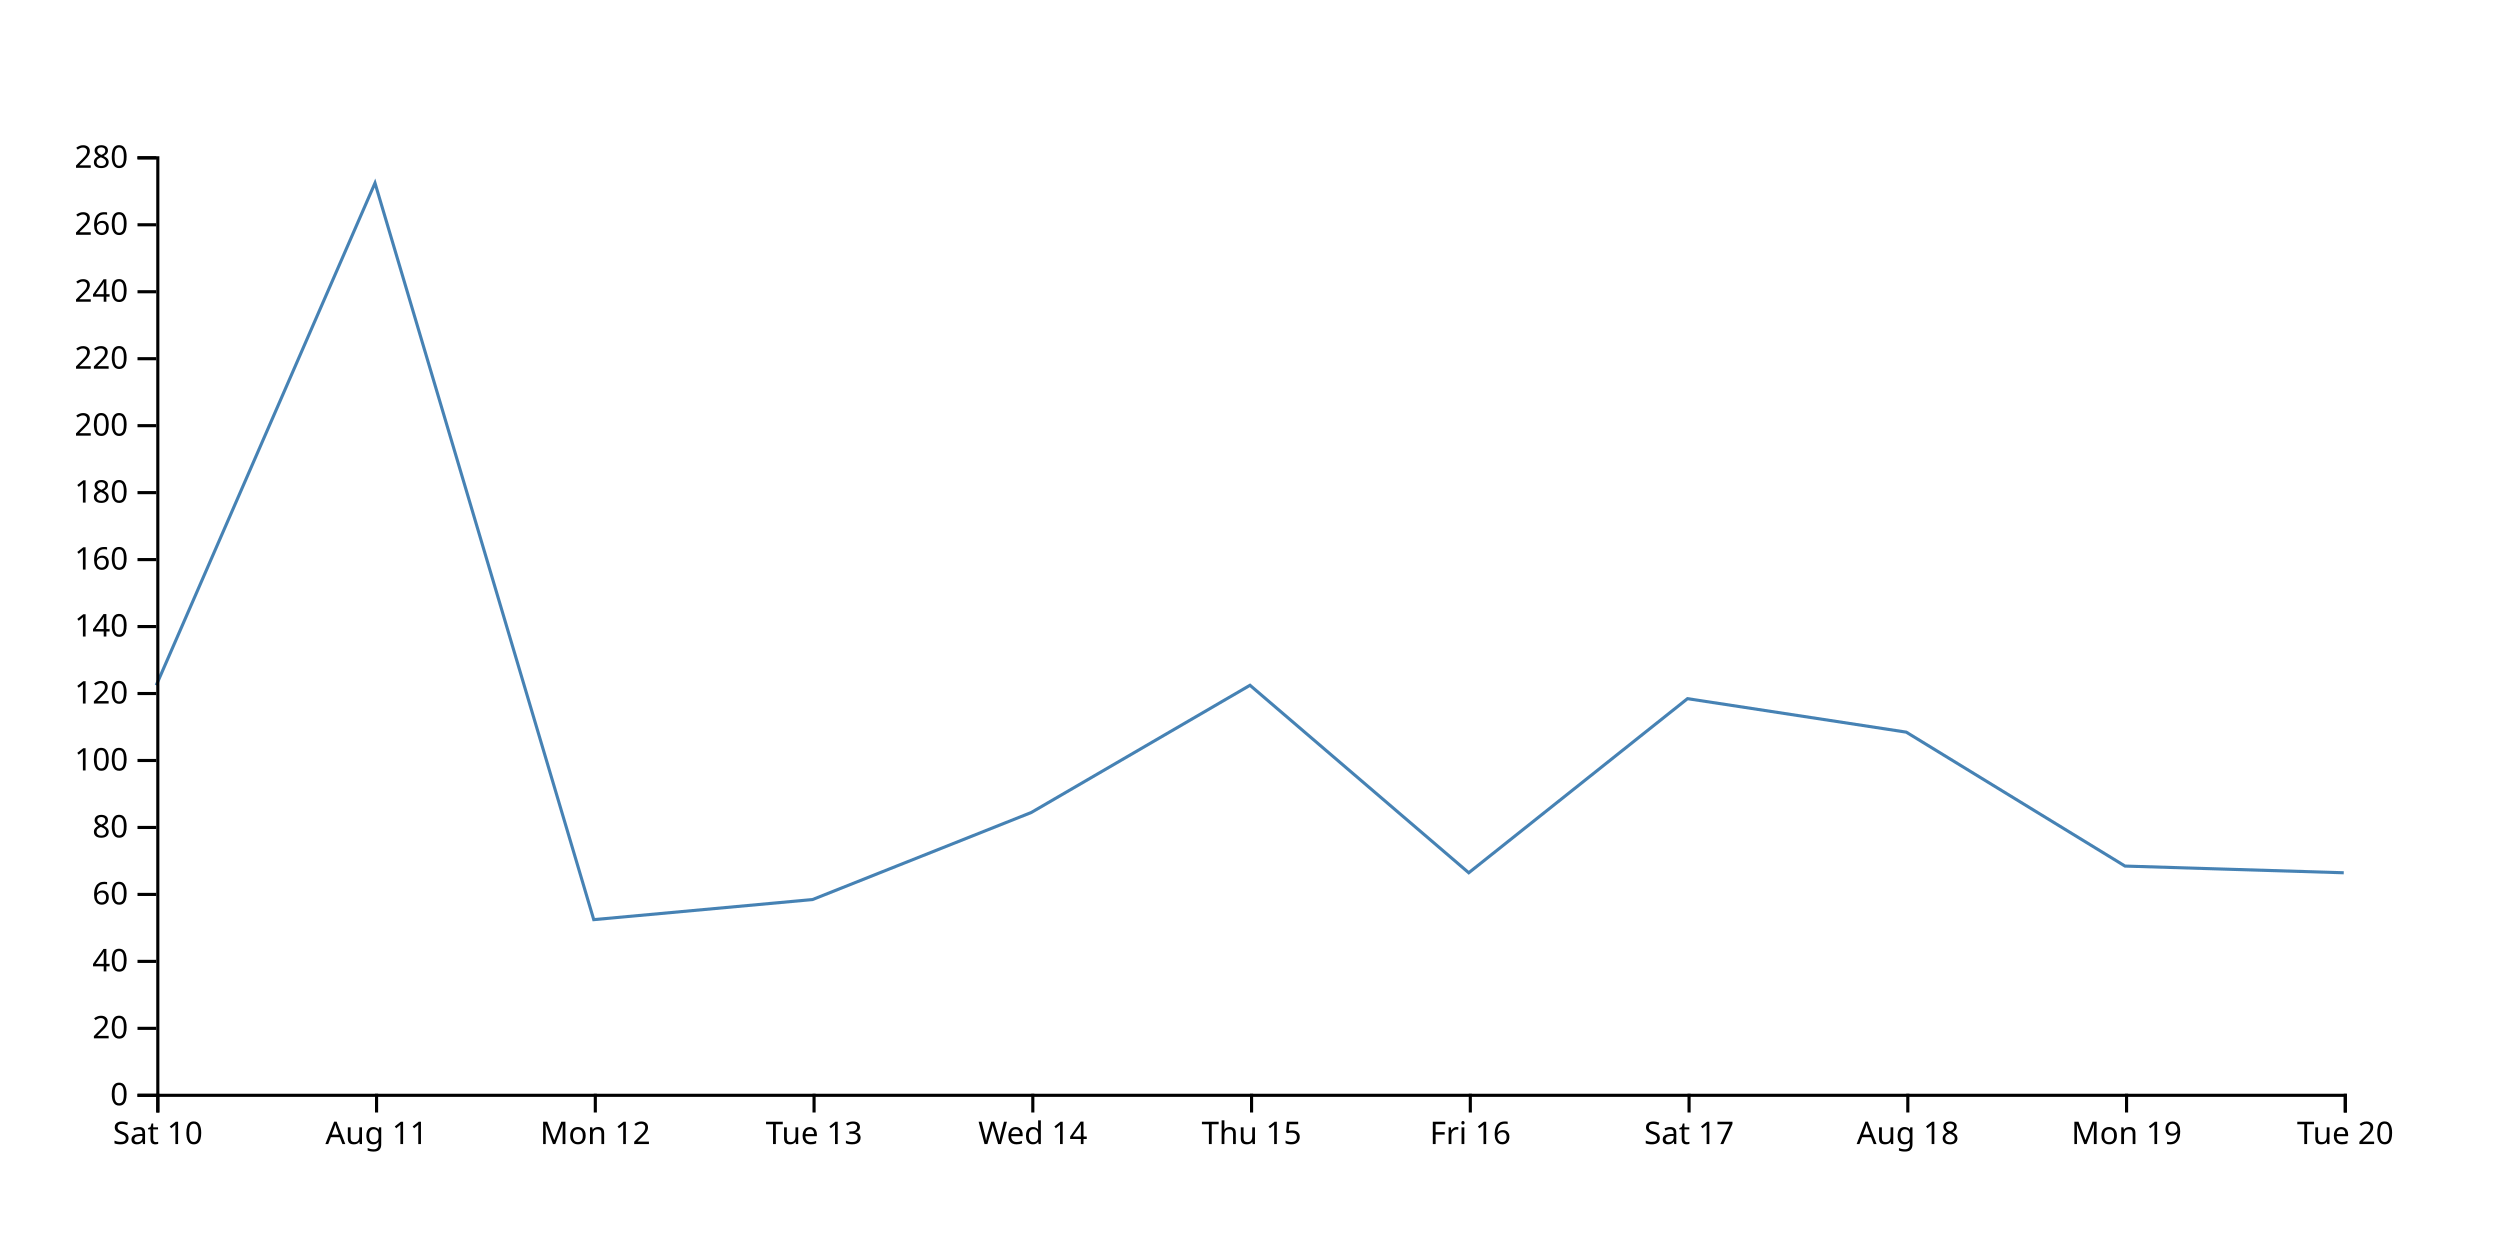
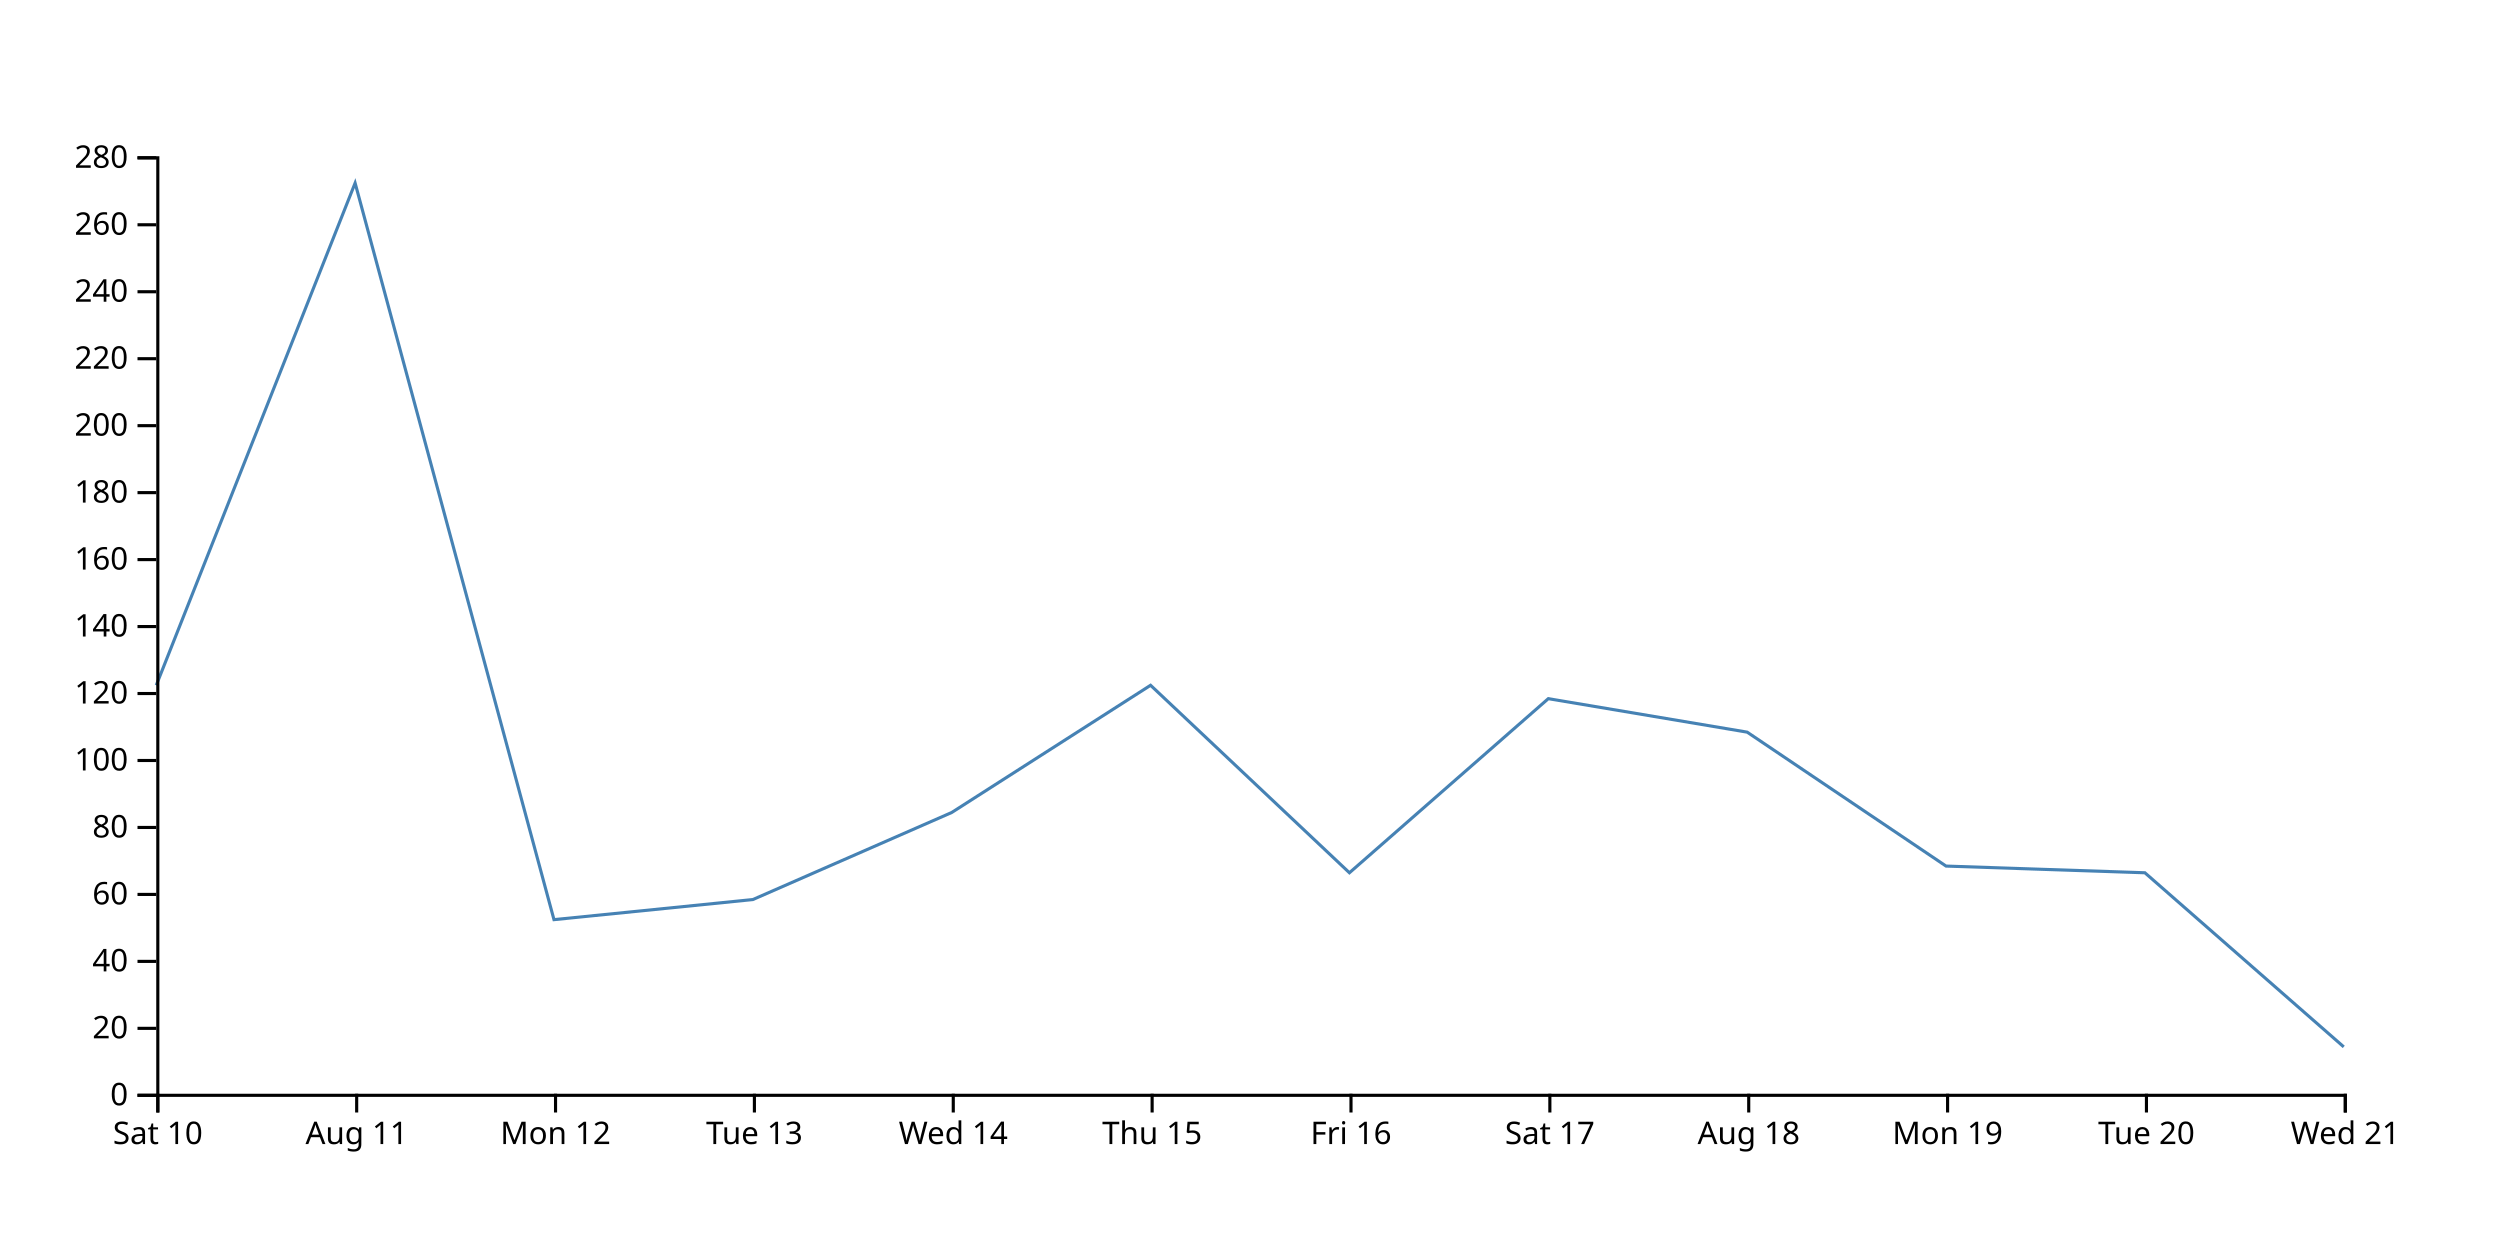
<svg xmlns="http://www.w3.org/2000/svg" width="800" height="400">
-   <path d="M750,279.286L680,277.143L610,234.286L540,223.571L470,279.286L400,219.286L330,260L260,287.857L190,294.286L120,58.571L50,219.286" fill="none" stroke="steelblue" />
+   <path d="M750,335L686.364,279.286L622.727,277.143L559.091,234.286L495.455,223.571L431.818,279.286L368.182,219.286L304.545,260L240.909,287.857L177.273,294.286L113.636,58.571L50,219.286" fill="none" stroke="steelblue" />
  <g transform="translate(0,350)" fill="none" font-size="10" font-family="sans-serif" text-anchor="middle">
    <path class="domain" stroke="currentColor" d="M50.5,6V0.5H750.5V6" />
    <g class="tick" opacity="1" transform="translate(50.5,0)">
      <line stroke="currentColor" y2="6" />
      <text fill="currentColor" y="9" dy="0.71em">Sat 10</text>
    </g>
-     <g class="tick" opacity="1" transform="translate(120.5,0)">
+     <g class="tick" opacity="1" transform="translate(114.1364,0)">
      <line stroke="currentColor" y2="6" />
      <text fill="currentColor" y="9" dy="0.71em">Aug 11</text>
    </g>
-     <g class="tick" opacity="1" transform="translate(190.5,0)">
+     <g class="tick" opacity="1" transform="translate(177.7727,0)">
      <line stroke="currentColor" y2="6" />
      <text fill="currentColor" y="9" dy="0.71em">Mon 12</text>
    </g>
-     <g class="tick" opacity="1" transform="translate(260.5,0)">
+     <g class="tick" opacity="1" transform="translate(241.4091,0)">
      <line stroke="currentColor" y2="6" />
      <text fill="currentColor" y="9" dy="0.71em">Tue 13</text>
    </g>
-     <g class="tick" opacity="1" transform="translate(330.5,0)">
+     <g class="tick" opacity="1" transform="translate(305.0455,0)">
      <line stroke="currentColor" y2="6" />
      <text fill="currentColor" y="9" dy="0.71em">Wed 14</text>
    </g>
-     <g class="tick" opacity="1" transform="translate(400.5,0)">
+     <g class="tick" opacity="1" transform="translate(368.6818,0)">
      <line stroke="currentColor" y2="6" />
      <text fill="currentColor" y="9" dy="0.71em">Thu 15</text>
    </g>
-     <g class="tick" opacity="1" transform="translate(470.5,0)">
+     <g class="tick" opacity="1" transform="translate(432.3182,0)">
      <line stroke="currentColor" y2="6" />
      <text fill="currentColor" y="9" dy="0.71em">Fri 16</text>
    </g>
-     <g class="tick" opacity="1" transform="translate(540.5,0)">
+     <g class="tick" opacity="1" transform="translate(495.9545,0)">
      <line stroke="currentColor" y2="6" />
      <text fill="currentColor" y="9" dy="0.71em">Sat 17</text>
    </g>
-     <g class="tick" opacity="1" transform="translate(610.5,0)">
+     <g class="tick" opacity="1" transform="translate(559.5909,0)">
      <line stroke="currentColor" y2="6" />
      <text fill="currentColor" y="9" dy="0.71em">Aug 18</text>
    </g>
-     <g class="tick" opacity="1" transform="translate(680.5,0)">
+     <g class="tick" opacity="1" transform="translate(623.2273,0)">
      <line stroke="currentColor" y2="6" />
      <text fill="currentColor" y="9" dy="0.71em">Mon 19</text>
    </g>
+     <g class="tick" opacity="1" transform="translate(686.8636,0)">
+       <line stroke="currentColor" y2="6" />
+       <text fill="currentColor" y="9" dy="0.71em">Tue 20</text>
+     </g>
    <g class="tick" opacity="1" transform="translate(750.5,0)">
      <line stroke="currentColor" y2="6" />
-       <text fill="currentColor" y="9" dy="0.71em">Tue 20</text>
+       <text fill="currentColor" y="9" dy="0.71em">Wed 21</text>
    </g>
  </g>
  <g transform="translate(50,0)" fill="none" font-size="10" font-family="sans-serif" text-anchor="end">
    <path class="domain" stroke="currentColor" d="M-6,350.5H0.5V50.5H-6" />
    <g class="tick" opacity="1" transform="translate(0,350.5)">
      <line stroke="currentColor" x2="-6" />
      <text fill="currentColor" x="-9" dy="0.32em">0</text>
    </g>
    <g class="tick" opacity="1" transform="translate(0,329.0714)">
      <line stroke="currentColor" x2="-6" />
      <text fill="currentColor" x="-9" dy="0.32em">20</text>
    </g>
    <g class="tick" opacity="1" transform="translate(0,307.6429)">
      <line stroke="currentColor" x2="-6" />
      <text fill="currentColor" x="-9" dy="0.32em">40</text>
    </g>
    <g class="tick" opacity="1" transform="translate(0,286.2143)">
      <line stroke="currentColor" x2="-6" />
      <text fill="currentColor" x="-9" dy="0.32em">60</text>
    </g>
    <g class="tick" opacity="1" transform="translate(0,264.7857)">
      <line stroke="currentColor" x2="-6" />
      <text fill="currentColor" x="-9" dy="0.32em">80</text>
    </g>
    <g class="tick" opacity="1" transform="translate(0,243.3571)">
      <line stroke="currentColor" x2="-6" />
      <text fill="currentColor" x="-9" dy="0.32em">100</text>
    </g>
    <g class="tick" opacity="1" transform="translate(0,221.9286)">
      <line stroke="currentColor" x2="-6" />
      <text fill="currentColor" x="-9" dy="0.32em">120</text>
    </g>
    <g class="tick" opacity="1" transform="translate(0,200.5)">
      <line stroke="currentColor" x2="-6" />
      <text fill="currentColor" x="-9" dy="0.32em">140</text>
    </g>
    <g class="tick" opacity="1" transform="translate(0,179.0714)">
      <line stroke="currentColor" x2="-6" />
      <text fill="currentColor" x="-9" dy="0.32em">160</text>
    </g>
    <g class="tick" opacity="1" transform="translate(0,157.6429)">
      <line stroke="currentColor" x2="-6" />
      <text fill="currentColor" x="-9" dy="0.32em">180</text>
    </g>
    <g class="tick" opacity="1" transform="translate(0,136.2143)">
      <line stroke="currentColor" x2="-6" />
      <text fill="currentColor" x="-9" dy="0.32em">200</text>
    </g>
    <g class="tick" opacity="1" transform="translate(0,114.7857)">
      <line stroke="currentColor" x2="-6" />
      <text fill="currentColor" x="-9" dy="0.32em">220</text>
    </g>
    <g class="tick" opacity="1" transform="translate(0,93.35714)">
      <line stroke="currentColor" x2="-6" />
      <text fill="currentColor" x="-9" dy="0.32em">240</text>
    </g>
    <g class="tick" opacity="1" transform="translate(0,71.92857)">
      <line stroke="currentColor" x2="-6" />
      <text fill="currentColor" x="-9" dy="0.32em">260</text>
    </g>
    <g class="tick" opacity="1" transform="translate(0,50.5)">
      <line stroke="currentColor" x2="-6" />
      <text fill="currentColor" x="-9" dy="0.32em">280</text>
    </g>
  </g>
</svg>
